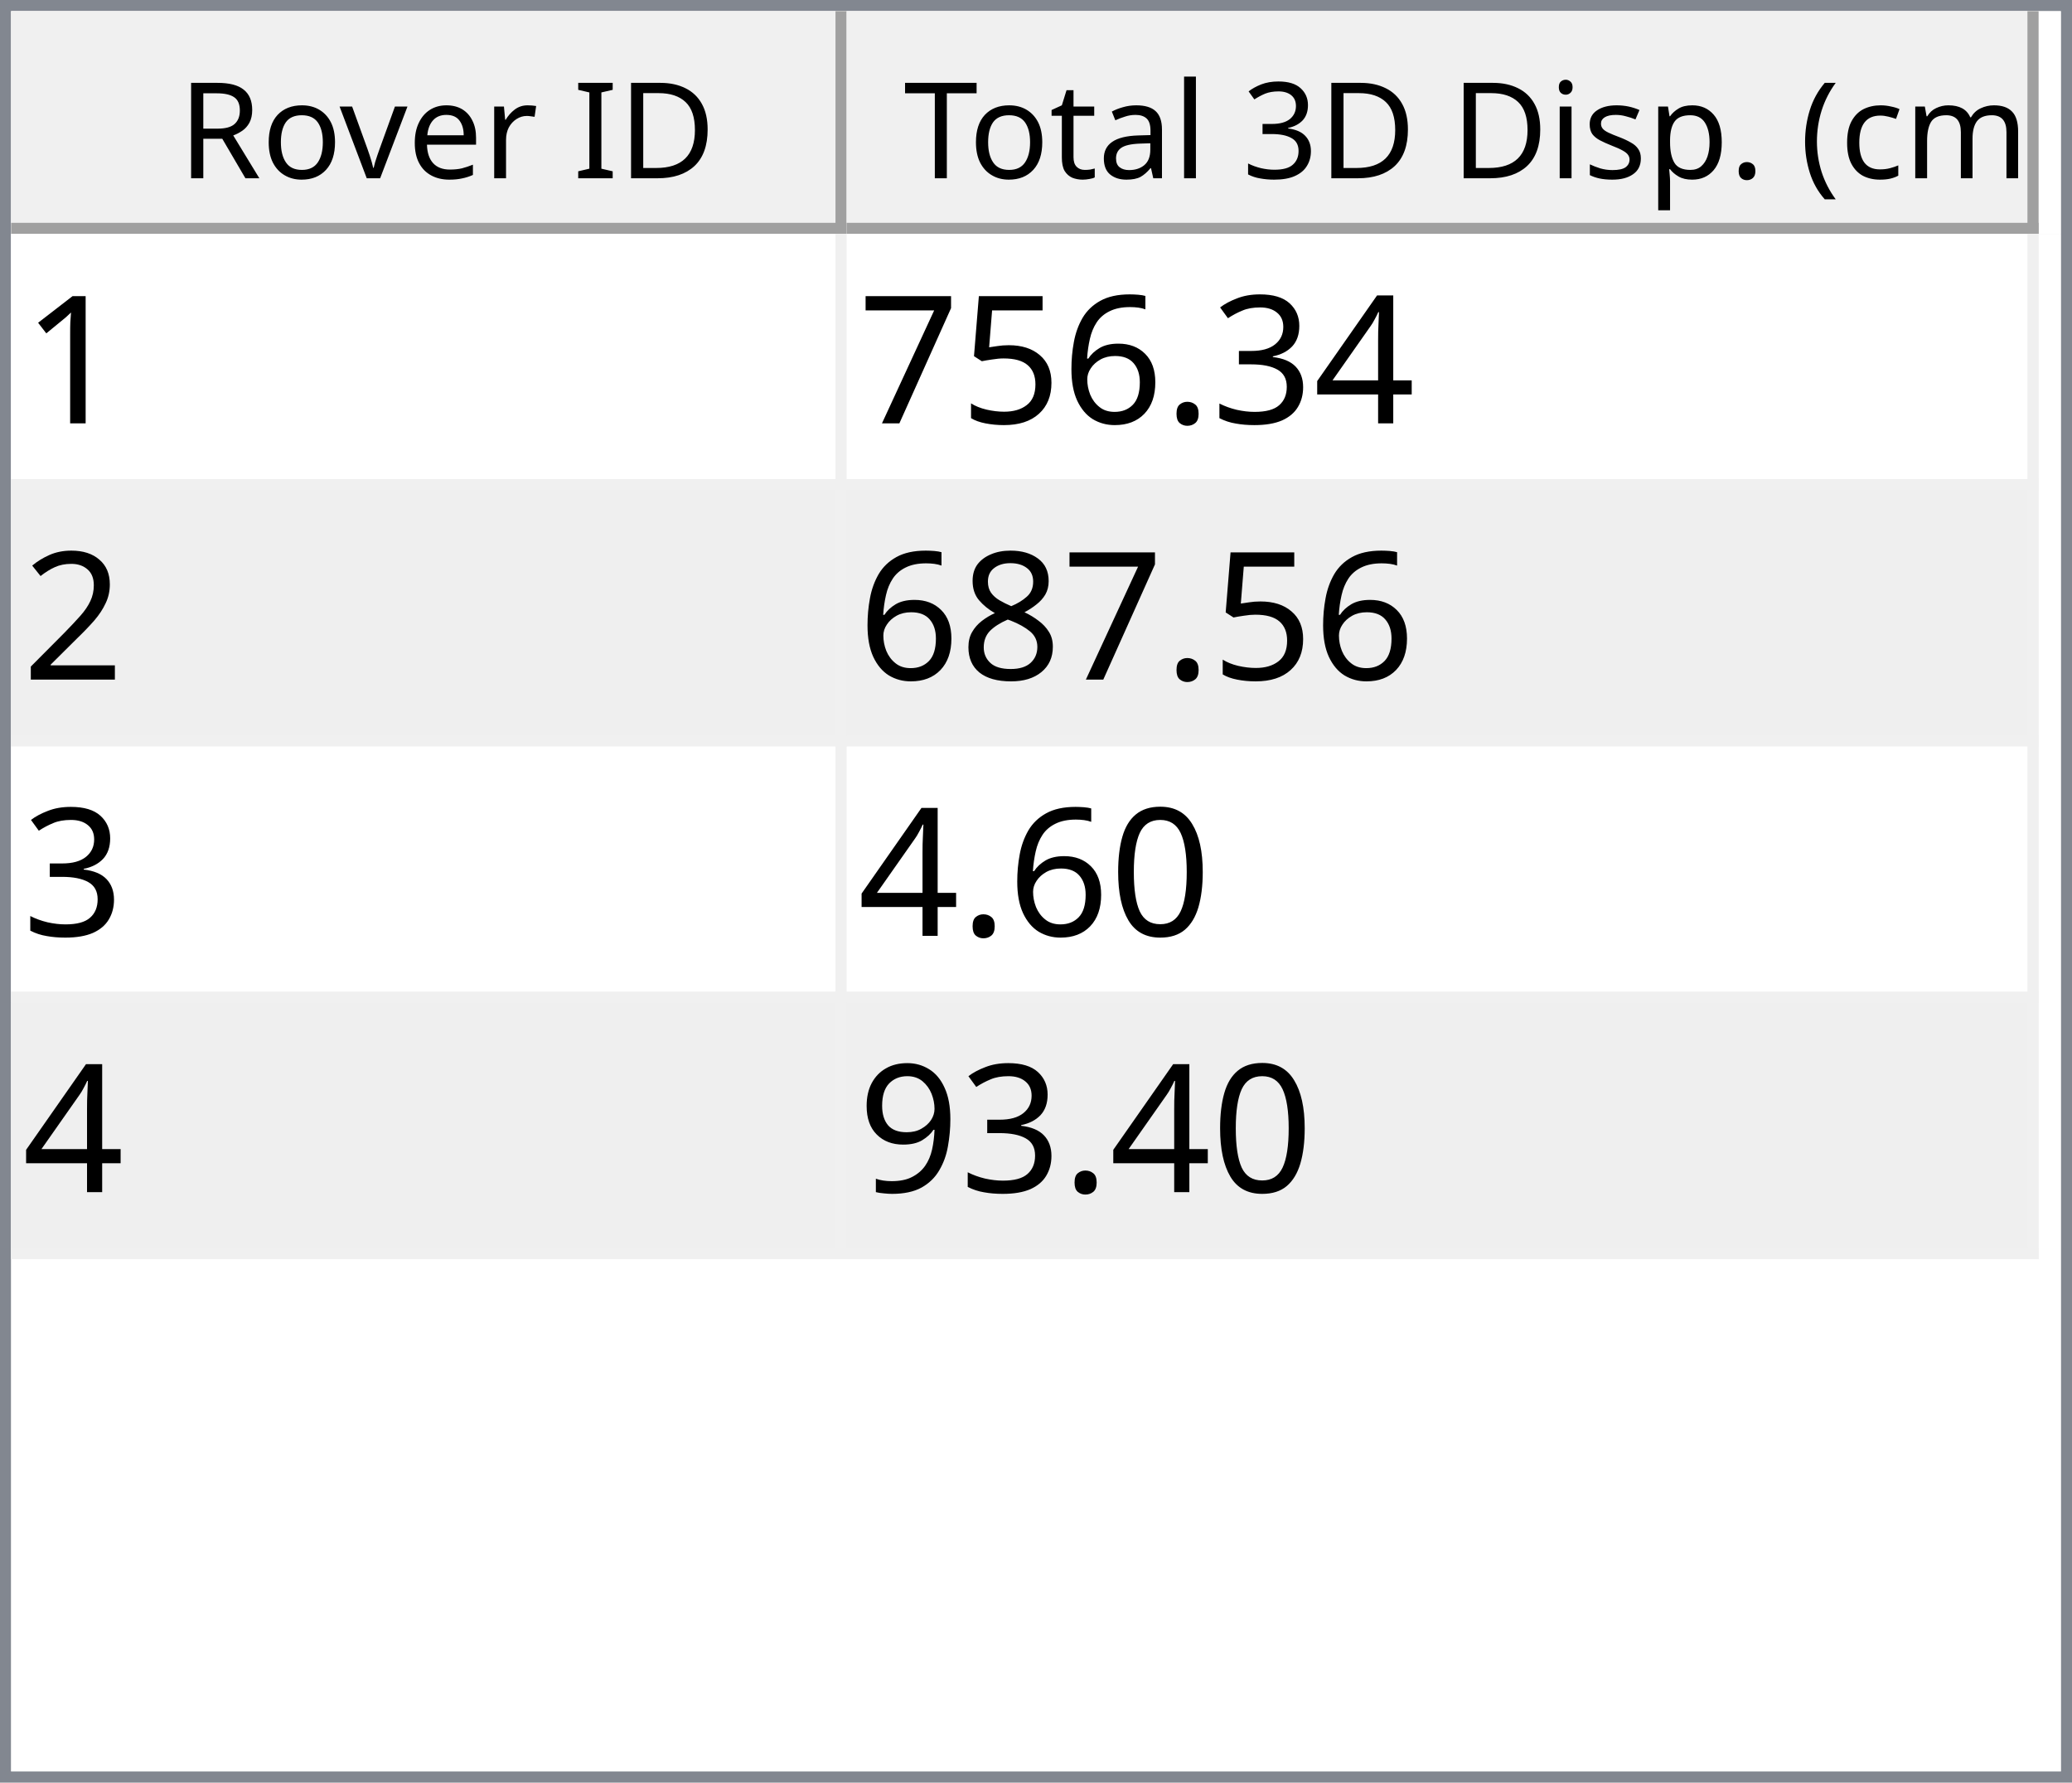
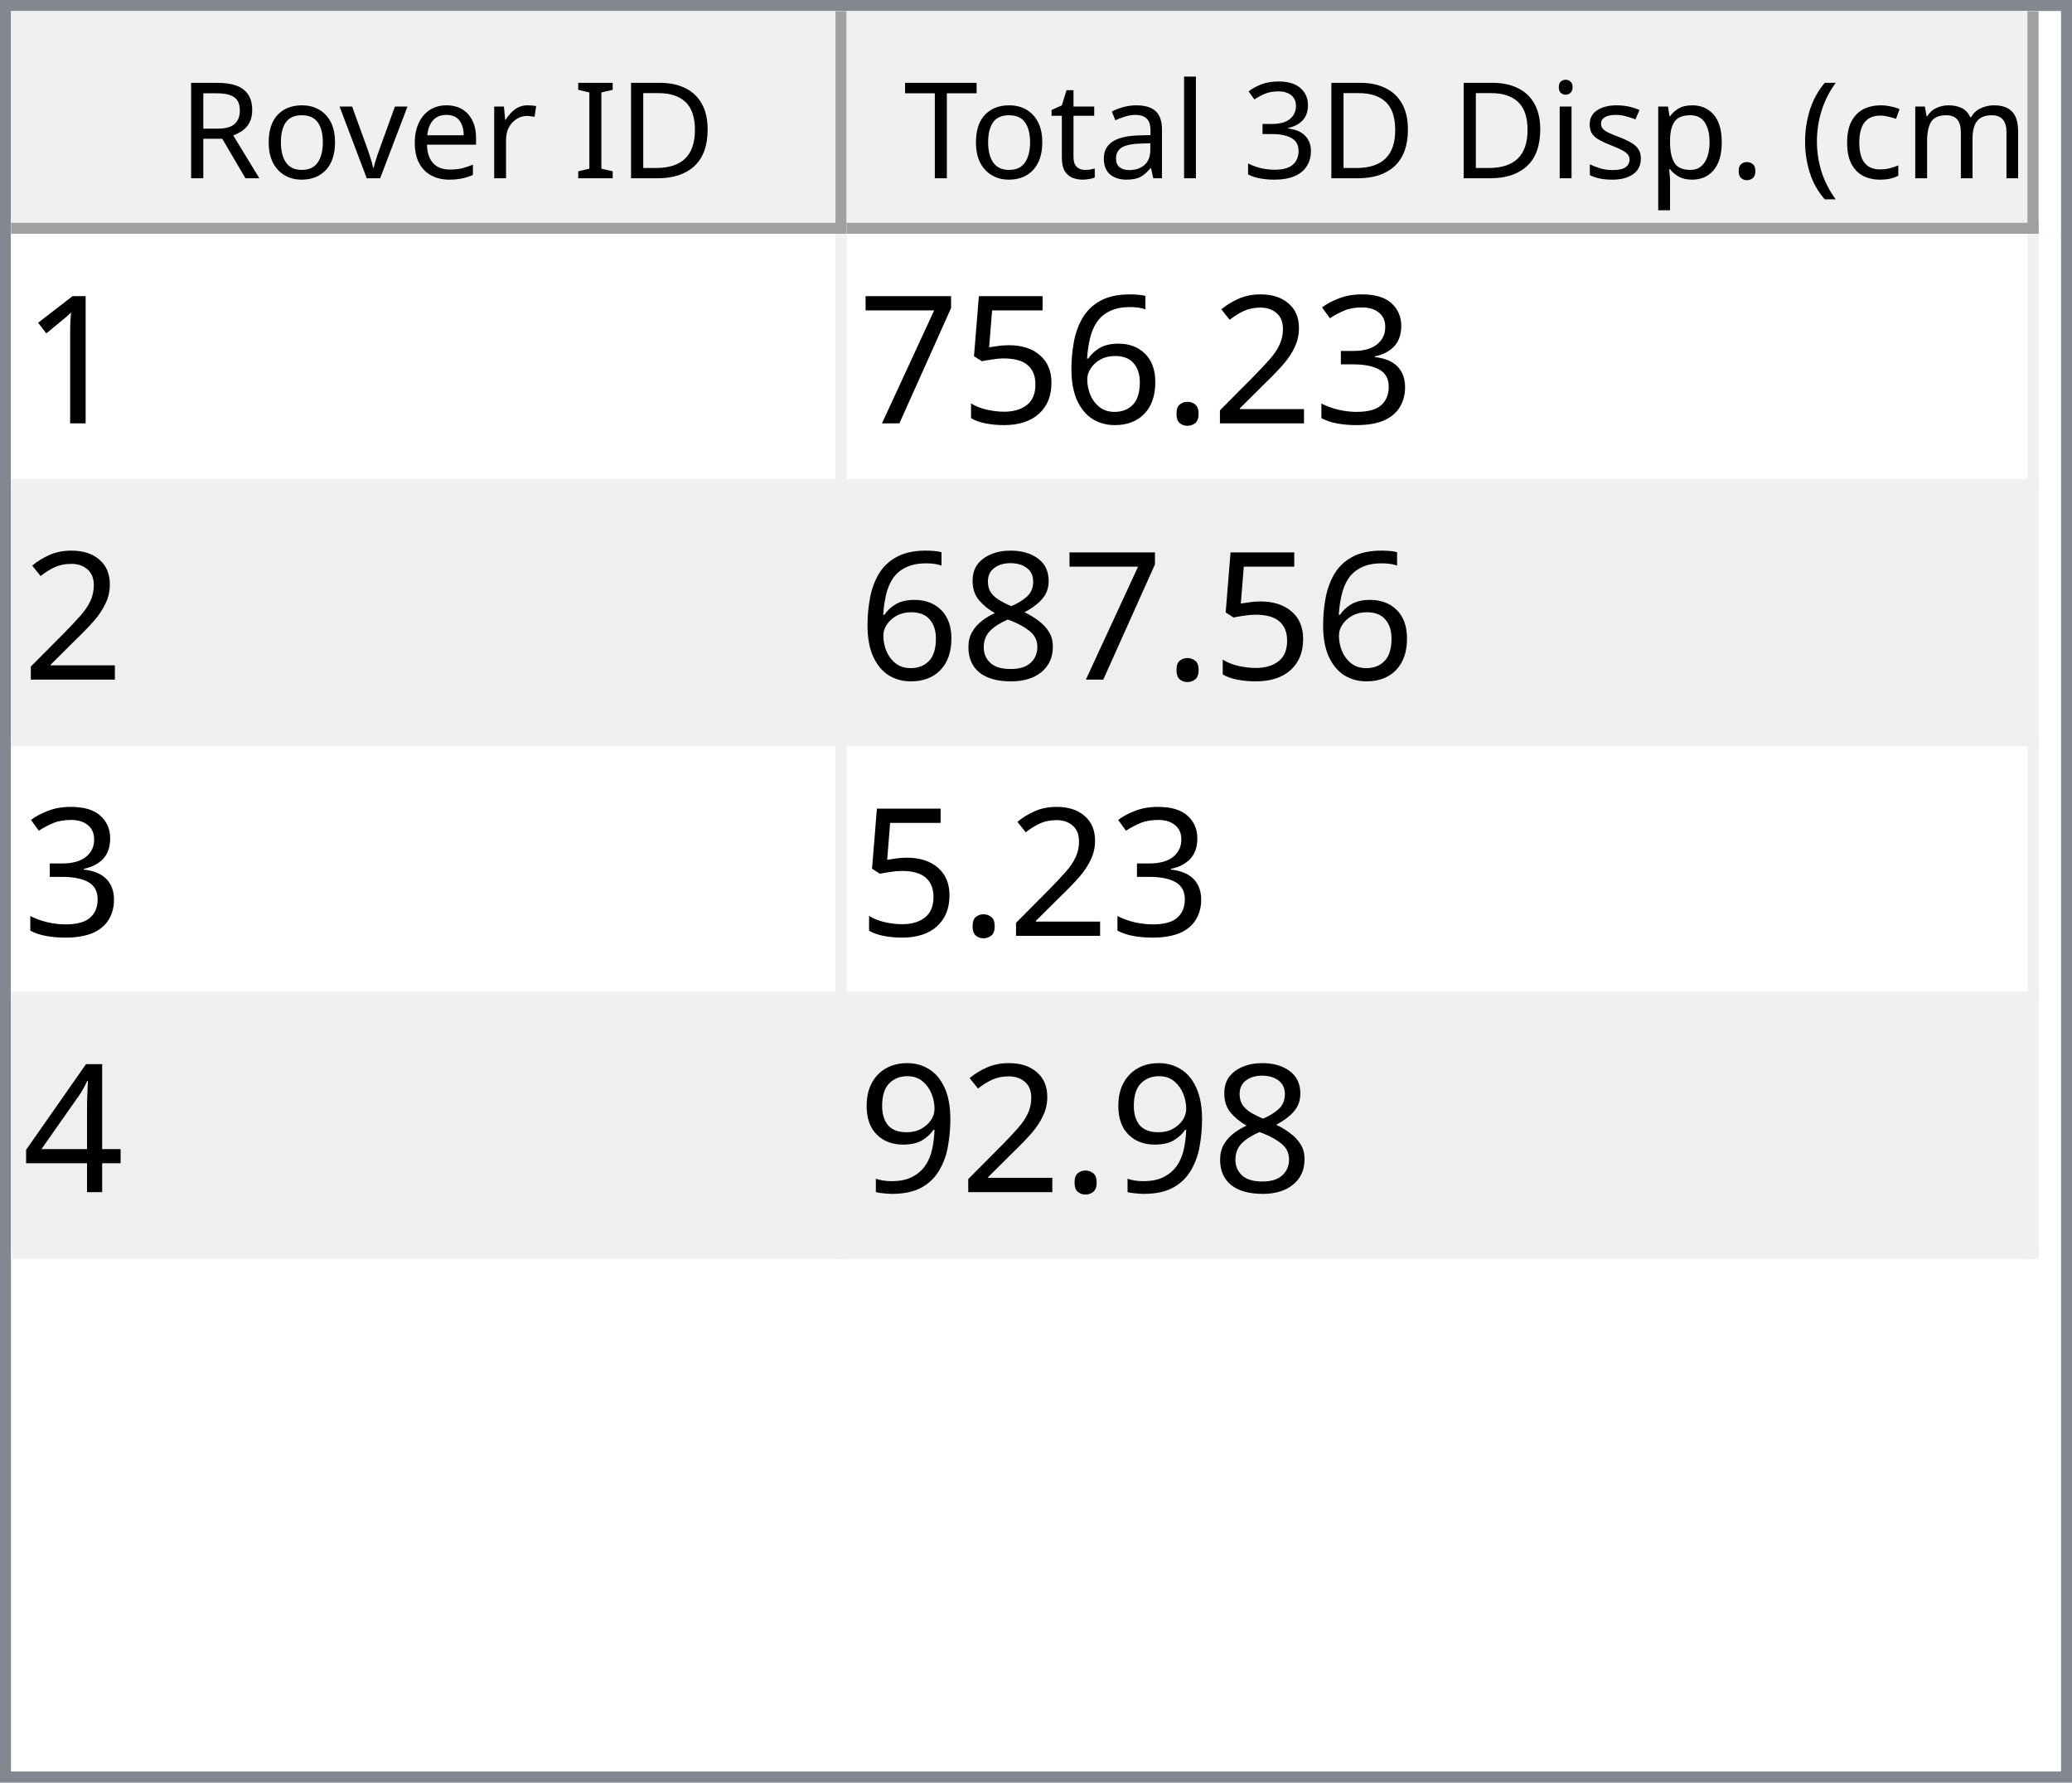
<svg xmlns="http://www.w3.org/2000/svg" style="fill-opacity:1; color-rendering:auto; color-interpolation:auto; text-rendering:auto; stroke:black; stroke-linecap:square; stroke-miterlimit:10; shape-rendering:auto; stroke-opacity:1; fill:black; stroke-dasharray:none; font-weight:normal; stroke-width:1; font-family:'Dialog'; font-style:normal; stroke-linejoin:miter; font-size:12px; stroke-dashoffset:0; image-rendering:auto;" width="186" height="160">
  <defs id="genericDefs" />
  <g>
    <defs id="defs1">
      <clipPath clipPathUnits="userSpaceOnUse" id="clipPath1">
        <path d="M0 0 L186 0 L186 160 L0 160 L0 0 Z" />
      </clipPath>
      <clipPath clipPathUnits="userSpaceOnUse" id="clipPath2">
        <path d="M0 0 L0 160 L186 160 L186 0 Z" />
      </clipPath>
      <clipPath clipPathUnits="userSpaceOnUse" id="clipPath3">
        <path d="M0 0 L0 20 L184 20 L184 0 Z" />
      </clipPath>
      <clipPath clipPathUnits="userSpaceOnUse" id="clipPath4">
        <path d="M0 0 L0 20 L75 20 L75 0 Z" />
      </clipPath>
      <clipPath clipPathUnits="userSpaceOnUse" id="clipPath5">
        <path d="M1 1 L1 19 L74 19 L74 1 Z" />
      </clipPath>
      <clipPath clipPathUnits="userSpaceOnUse" id="clipPath6">
        <path d="M0 0 L0 18 L73 18 L73 0 Z" />
      </clipPath>
      <clipPath clipPathUnits="userSpaceOnUse" id="clipPath7">
        <path d="M-0.5 -0.5 L-0.5 19.5 L74.5 19.5 L74.5 -0.5 Z" />
      </clipPath>
      <clipPath clipPathUnits="userSpaceOnUse" id="clipPath8">
        <path d="M0 0 L0 20 L107 20 L107 0 Z" />
      </clipPath>
      <clipPath clipPathUnits="userSpaceOnUse" id="clipPath9">
        <path d="M1 1 L1 19 L106 19 L106 1 Z" />
      </clipPath>
      <clipPath clipPathUnits="userSpaceOnUse" id="clipPath10">
        <path d="M0 0 L0 18 L105 18 L105 0 Z" />
      </clipPath>
      <clipPath clipPathUnits="userSpaceOnUse" id="clipPath11">
        <path d="M-0.5 -0.5 L-0.5 19.5 L106.5 19.5 L106.5 -0.5 Z" />
      </clipPath>
      <clipPath clipPathUnits="userSpaceOnUse" id="clipPath12">
        <path d="M0 0 L0 138 L184 138 L184 0 Z" />
      </clipPath>
      <clipPath clipPathUnits="userSpaceOnUse" id="clipPath13">
        <path d="M0 0 L0 92 L182 92 L182 0 Z" />
      </clipPath>
      <clipPath clipPathUnits="userSpaceOnUse" id="clipPath14">
        <path d="M-0.5 -0.5 L-0.5 91.5 L181.5 91.5 L181.5 -0.5 Z" />
      </clipPath>
      <clipPath clipPathUnits="userSpaceOnUse" id="clipPath15">
        <path d="M0 0 L0 22 L74 22 L74 0 Z" />
      </clipPath>
      <clipPath clipPathUnits="userSpaceOnUse" id="clipPath16">
        <path d="M0 0 L0 22 L106 22 L106 0 Z" />
      </clipPath>
      <font horiz-adv-x="64.551" id="font1">
        <font-face ascent="107.91" descent="25.098" units-per-em="100" style="font-style:normal; font-family:Segoe UI; font-weight:normal;" />
        <missing-glyph horiz-adv-x="64.551" d="M8.109 0 L8.109 68.266 L56.453 68.266 L56.453 0 L8.109 0 ZM15.328 7.234 L49.219 7.234 L49.219 61.031 L15.328 61.031 L15.328 7.234 Z" />
        <glyph unicode="D" horiz-adv-x="70.117" d="M9.188 0 L9.188 70.016 L28.516 70.016 Q65.531 70.016 65.531 35.891 Q65.531 19.672 55.25 9.836 Q44.969 0 27.734 0 L9.188 0 ZM17.391 62.594 L17.391 7.422 L27.828 7.422 Q41.609 7.422 49.273 14.797 Q56.938 22.172 56.938 35.688 Q56.938 62.594 28.328 62.594 L17.391 62.594 Z" />
        <glyph unicode="I" horiz-adv-x="26.611" d="M17.391 0 L9.188 0 L9.188 70.016 L17.391 70.016 L17.391 0 Z" />
        <glyph unicode=" " horiz-adv-x="27.393" d="" />
        <glyph unicode="r" horiz-adv-x="34.766" d="M34.188 41.891 Q32.078 43.5 28.125 43.5 Q23 43.5 19.555 38.672 Q16.109 33.844 16.109 25.484 L16.109 0 L8.109 0 L8.109 50 L16.109 50 L16.109 39.703 L16.312 39.703 Q18.016 44.969 21.531 47.922 Q25.047 50.875 29.391 50.875 Q32.516 50.875 34.188 50.203 L34.188 41.891 Z" />
        <glyph unicode="e" horiz-adv-x="52.295" d="M48.297 23 L12.984 23 Q13.188 14.656 17.484 10.109 Q21.781 5.562 29.297 5.562 Q37.75 5.562 44.828 11.141 L44.828 3.609 Q38.234 -1.172 27.391 -1.172 Q16.797 -1.172 10.742 5.641 Q4.688 12.453 4.688 24.812 Q4.688 36.469 11.305 43.82 Q17.922 51.172 27.734 51.172 Q37.547 51.172 42.922 44.828 Q48.297 38.484 48.297 27.203 L48.297 23 ZM40.094 29.781 Q40.047 36.719 36.75 40.578 Q33.453 44.438 27.594 44.438 Q21.922 44.438 17.969 40.383 Q14.016 36.328 13.094 29.781 L40.094 29.781 Z" />
        <glyph unicode="v" horiz-adv-x="47.9" d="M47.406 50 L27.484 0 L19.625 0 L0.688 50 L9.469 50 L22.172 13.672 Q23.578 9.672 23.922 6.688 L24.125 6.688 Q24.609 10.453 25.688 13.484 L38.969 50 L47.406 50 Z" />
        <glyph unicode="o" horiz-adv-x="58.594" d="M29 -1.172 Q17.922 -1.172 11.305 5.836 Q4.688 12.844 4.688 24.422 Q4.688 37.016 11.57 44.094 Q18.453 51.172 30.172 51.172 Q41.359 51.172 47.633 44.289 Q53.906 37.406 53.906 25.203 Q53.906 13.234 47.141 6.031 Q40.375 -1.172 29 -1.172 ZM29.594 44.438 Q21.875 44.438 17.383 39.188 Q12.891 33.938 12.891 24.703 Q12.891 15.828 17.43 10.695 Q21.969 5.562 29.594 5.562 Q37.359 5.562 41.531 10.594 Q45.703 15.625 45.703 24.906 Q45.703 34.281 41.531 39.359 Q37.359 44.438 29.594 44.438 Z" />
        <glyph unicode="R" horiz-adv-x="59.814" d="M59.375 0 L49.609 0 L37.891 19.625 Q36.281 22.359 34.766 24.289 Q33.25 26.219 31.664 27.438 Q30.078 28.656 28.25 29.219 Q26.422 29.781 24.125 29.781 L17.391 29.781 L17.391 0 L9.188 0 L9.188 70.016 L30.078 70.016 Q34.672 70.016 38.555 68.867 Q42.438 67.719 45.289 65.375 Q48.141 63.031 49.758 59.547 Q51.375 56.062 51.375 51.375 Q51.375 47.703 50.273 44.656 Q49.172 41.609 47.148 39.211 Q45.125 36.812 42.266 35.133 Q39.406 33.453 35.844 32.516 L35.844 32.328 Q37.594 31.547 38.891 30.547 Q40.188 29.547 41.359 28.18 Q42.531 26.812 43.68 25.078 Q44.828 23.344 46.234 21.047 L59.375 0 ZM17.391 62.594 L17.391 37.203 L28.516 37.203 Q31.594 37.203 34.203 38.133 Q36.812 39.062 38.719 40.797 Q40.625 42.531 41.703 45.047 Q42.781 47.562 42.781 50.688 Q42.781 56.297 39.141 59.445 Q35.5 62.594 28.609 62.594 L17.391 62.594 Z" />
        <glyph unicode=")" horiz-adv-x="30.176" d="M8.297 -15.922 L1.172 -15.922 Q16.406 2.344 16.406 26.812 Q16.406 51.469 1.078 70.016 L8.297 70.016 Q23.531 52.156 23.531 26.703 Q23.531 1.375 8.297 -15.922 Z" />
        <glyph unicode="m" horiz-adv-x="86.133" d="M79.109 0 L71.094 0 L71.094 28.719 Q71.094 37.016 68.531 40.727 Q65.969 44.438 59.906 44.438 Q54.781 44.438 51.195 39.75 Q47.609 35.062 47.609 28.516 L47.609 0 L39.594 0 L39.594 29.688 Q39.594 44.438 28.219 44.438 Q22.953 44.438 19.531 40.016 Q16.109 35.594 16.109 28.516 L16.109 0 L8.109 0 L8.109 50 L16.109 50 L16.109 42.094 L16.312 42.094 Q21.625 51.172 31.844 51.172 Q36.969 51.172 40.773 48.312 Q44.578 45.453 46 40.828 Q51.562 51.172 62.594 51.172 Q79.109 51.172 79.109 30.812 L79.109 0 Z" />
        <glyph unicode="c" horiz-adv-x="46.191" d="M42.188 2.297 Q36.422 -1.172 28.516 -1.172 Q17.828 -1.172 11.258 5.789 Q4.688 12.75 4.688 23.828 Q4.688 36.188 11.766 43.68 Q18.844 51.172 30.672 51.172 Q37.25 51.172 42.281 48.734 L42.281 40.531 Q36.719 44.438 30.375 44.438 Q22.703 44.438 17.797 38.945 Q12.891 33.453 12.891 24.516 Q12.891 15.719 17.508 10.641 Q22.125 5.562 29.891 5.562 Q36.422 5.562 42.188 9.906 L42.188 2.297 Z" />
        <glyph unicode="(" horiz-adv-x="30.176" d="M29.109 -15.922 L21.969 -15.922 Q6.844 1.375 6.844 26.703 Q6.844 52.156 21.969 70.016 L29.203 70.016 Q13.875 51.469 13.875 26.812 Q13.875 2.344 29.109 -15.922 Z" />
        <glyph unicode="." horiz-adv-x="21.68" d="M10.891 -1.078 Q8.641 -1.078 7.055 0.539 Q5.469 2.156 5.469 4.391 Q5.469 6.641 7.055 8.273 Q8.641 9.906 10.891 9.906 Q13.188 9.906 14.797 8.273 Q16.406 6.641 16.406 4.391 Q16.406 2.156 14.797 0.539 Q13.188 -1.078 10.891 -1.078 Z" />
        <glyph unicode="p" horiz-adv-x="58.789" d="M16.312 7.234 L16.109 7.234 L16.109 -23 L8.109 -23 L8.109 50 L16.109 50 L16.109 41.219 L16.312 41.219 Q22.219 51.172 33.594 51.172 Q43.266 51.172 48.688 44.461 Q54.109 37.75 54.109 26.469 Q54.109 13.922 48 6.375 Q41.891 -1.172 31.297 -1.172 Q21.578 -1.172 16.312 7.234 ZM16.109 27.391 L16.109 20.406 Q16.109 14.203 20.141 9.883 Q24.172 5.562 30.375 5.562 Q37.641 5.562 41.773 11.133 Q45.906 16.703 45.906 26.609 Q45.906 34.969 42.047 39.703 Q38.188 44.438 31.594 44.438 Q24.609 44.438 20.359 39.578 Q16.109 34.719 16.109 27.391 Z" />
        <glyph unicode="s" horiz-adv-x="42.432" d="M5.078 1.812 L5.078 10.406 Q11.625 5.562 19.484 5.562 Q30.031 5.562 30.031 12.594 Q30.031 14.594 29.125 15.992 Q28.219 17.391 26.68 18.461 Q25.141 19.531 23.07 20.383 Q21 21.234 18.609 22.172 Q15.281 23.484 12.766 24.828 Q10.25 26.172 8.57 27.859 Q6.891 29.547 6.031 31.695 Q5.172 33.844 5.172 36.719 Q5.172 40.234 6.789 42.945 Q8.406 45.656 11.086 47.484 Q13.766 49.312 17.211 50.242 Q20.656 51.172 24.312 51.172 Q30.812 51.172 35.938 48.922 L35.938 40.828 Q30.422 44.438 23.25 44.438 Q21 44.438 19.195 43.922 Q17.391 43.406 16.094 42.477 Q14.797 41.547 14.086 40.258 Q13.375 38.969 13.375 37.406 Q13.375 35.453 14.086 34.133 Q14.797 32.812 16.164 31.789 Q17.531 30.766 19.484 29.938 Q21.438 29.109 23.922 28.125 Q27.25 26.859 29.883 25.516 Q32.516 24.172 34.375 22.484 Q36.234 20.797 37.234 18.602 Q38.234 16.406 38.234 13.375 Q38.234 9.672 36.602 6.938 Q34.969 4.203 32.234 2.398 Q29.5 0.594 25.93 -0.289 Q22.359 -1.172 18.453 -1.172 Q10.75 -1.172 5.078 1.812 Z" />
        <glyph unicode="i" horiz-adv-x="24.219" d="M12.203 62.703 Q10.062 62.703 8.547 64.164 Q7.031 65.625 7.031 67.875 Q7.031 70.125 8.547 71.609 Q10.062 73.094 12.203 73.094 Q14.406 73.094 15.945 71.609 Q17.484 70.125 17.484 67.875 Q17.484 65.719 15.945 64.211 Q14.406 62.703 12.203 62.703 ZM16.109 0 L8.109 0 L8.109 50 L16.109 50 L16.109 0 Z" />
        <glyph unicode="3" horiz-adv-x="53.906" d="M46.531 19.828 Q46.531 15.094 44.75 11.211 Q42.969 7.328 39.719 4.57 Q36.469 1.812 31.93 0.297 Q27.391 -1.219 21.922 -1.219 Q11.922 -1.219 6 2.594 L6 11.188 Q13.094 5.609 22.219 5.609 Q25.875 5.609 28.828 6.539 Q31.781 7.469 33.906 9.227 Q36.031 10.984 37.18 13.477 Q38.328 15.969 38.328 19.094 Q38.328 32.812 18.797 32.812 L12.984 32.812 L12.984 39.594 L18.5 39.594 Q35.797 39.594 35.797 52.484 Q35.797 64.406 22.609 64.406 Q15.188 64.406 8.688 59.422 L8.688 67.188 Q15.375 71.188 24.609 71.188 Q29 71.188 32.57 69.969 Q36.141 68.75 38.68 66.555 Q41.219 64.359 42.609 61.281 Q44 58.203 44 54.5 Q44 40.672 30.031 36.719 L30.031 36.531 Q33.594 36.141 36.625 34.797 Q39.656 33.453 41.852 31.305 Q44.047 29.156 45.289 26.25 Q46.531 23.344 46.531 19.828 Z" />
        <glyph unicode="l" horiz-adv-x="24.219" d="M16.109 0 L8.109 0 L8.109 74.031 L16.109 74.031 L16.109 0 Z" />
        <glyph unicode="a" horiz-adv-x="50.879" d="M43.891 0 L35.891 0 L35.891 7.812 L35.688 7.812 Q30.469 -1.172 20.312 -1.172 Q12.844 -1.172 8.617 2.781 Q4.391 6.734 4.391 13.281 Q4.391 27.297 20.906 29.594 L35.891 31.688 Q35.891 44.438 25.594 44.438 Q16.547 44.438 9.281 38.281 L9.281 46.484 Q16.656 51.172 26.266 51.172 Q43.891 51.172 43.891 32.516 L43.891 0 ZM35.891 25.297 L23.828 23.641 Q18.266 22.859 15.43 20.875 Q12.594 18.891 12.594 13.875 Q12.594 10.203 15.211 7.883 Q17.828 5.562 22.172 5.562 Q28.125 5.562 32.008 9.742 Q35.891 13.922 35.891 20.312 L35.891 25.297 Z" />
        <glyph unicode="t" horiz-adv-x="33.887" d="M31.297 0.484 Q28.469 -1.078 23.828 -1.078 Q10.688 -1.078 10.688 13.578 L10.688 43.172 L2.094 43.172 L2.094 50 L10.688 50 L10.688 62.203 L18.703 64.797 L18.703 50 L31.297 50 L31.297 43.172 L18.703 43.172 L18.703 14.984 Q18.703 9.969 20.414 7.82 Q22.125 5.672 26.078 5.672 Q29.109 5.672 31.297 7.328 L31.297 0.484 Z" />
        <glyph unicode="T" horiz-adv-x="52.393" d="M50.594 62.594 L30.375 62.594 L30.375 0 L22.172 0 L22.172 62.594 L2 62.594 L2 70.016 L50.594 70.016 L50.594 62.594 Z" />
      </font>
      <font horiz-adv-x="75.0" id="font2">
        <font-face ascent="100.537" descent="21.973" units-per-em="100" style="font-style:normal; font-family:sans-serif; font-weight:normal;" />
        <missing-glyph horiz-adv-x="75.0" d="M12.5 0 L12.5 62.5 L62.5 62.5 L62.5 0 L12.5 0 ZM14.062 1.562 L60.938 1.562 L60.938 60.938 L14.062 60.938 L14.062 1.562 Z" />
        <glyph unicode="1" horiz-adv-x="55.615" d="M37.25 0 L28.469 0 L28.469 56 Q25.297 52.984 20.141 49.953 Q14.984 46.922 10.891 45.406 L10.891 53.906 Q18.266 57.375 23.781 62.305 Q29.297 67.234 31.594 71.875 L37.25 71.875 L37.25 0 Z" />
-         <glyph unicode="4" horiz-adv-x="55.615" d="M32.328 0 L32.328 17.141 L1.266 17.141 L1.266 25.203 L33.938 71.578 L41.109 71.578 L41.109 25.203 L50.781 25.203 L50.781 17.141 L41.109 17.141 L41.109 0 L32.328 0 ZM32.328 25.203 L32.328 57.469 L9.906 25.203 L32.328 25.203 Z" />
        <glyph unicode="3" horiz-adv-x="55.615" d="M4.203 18.891 L12.984 20.062 Q14.5 12.594 18.141 9.297 Q21.781 6 27 6 Q33.203 6 37.477 10.297 Q41.75 14.594 41.75 20.953 Q41.75 27 37.797 30.93 Q33.844 34.859 27.734 34.859 Q25.25 34.859 21.531 33.891 L22.516 41.609 Q23.391 41.5 23.922 41.5 Q29.547 41.5 34.039 44.43 Q38.531 47.359 38.531 53.469 Q38.531 58.297 35.258 61.477 Q31.984 64.656 26.812 64.656 Q21.688 64.656 18.266 61.43 Q14.844 58.203 13.875 51.766 L5.078 53.328 Q6.688 62.156 12.398 67.016 Q18.109 71.875 26.609 71.875 Q32.469 71.875 37.398 69.359 Q42.328 66.844 44.945 62.5 Q47.562 58.156 47.562 53.266 Q47.562 48.641 45.07 44.828 Q42.578 41.016 37.703 38.766 Q44.047 37.312 47.562 32.695 Q51.078 28.078 51.078 21.141 Q51.078 11.766 44.242 5.25 Q37.406 -1.266 26.953 -1.266 Q17.531 -1.266 11.305 4.352 Q5.078 9.969 4.203 18.891 Z" />
+         <glyph unicode="2" horiz-adv-x="55.615" d="M50.344 8.453 L50.344 0 L3.031 0 Q2.938 3.172 4.047 6.109 Q5.859 10.938 9.836 15.625 Q13.812 20.312 21.344 26.469 Q33.016 36.031 37.117 41.625 Q41.219 47.219 41.219 52.203 Q41.219 57.422 37.477 61.008 Q33.734 64.594 27.734 64.594 Q21.391 64.594 17.578 60.789 Q13.766 56.984 13.719 50.25 L4.688 51.172 Q5.609 61.281 11.664 66.578 Q17.719 71.875 27.938 71.875 Q38.234 71.875 44.242 66.164 Q50.25 60.453 50.25 52 Q50.25 47.703 48.492 43.555 Q46.734 39.406 42.656 34.812 Q38.578 30.219 29.109 22.219 Q21.188 15.578 18.945 13.211 Q16.703 10.844 15.234 8.453 L50.344 8.453 Z" />
        <glyph unicode="." horiz-adv-x="27.783" d="M9.078 0 L9.078 10.016 L19.094 10.016 L19.094 0 L9.078 0 Z" />
        <glyph unicode="6" horiz-adv-x="55.615" d="M49.75 54.047 L41.016 53.375 Q39.844 58.547 37.703 60.891 Q34.125 64.656 28.906 64.656 Q24.703 64.656 21.531 62.312 Q17.391 59.281 14.992 53.469 Q12.594 47.656 12.5 36.922 Q15.672 41.75 20.266 44.094 Q24.859 46.438 29.891 46.438 Q38.672 46.438 44.852 39.969 Q51.031 33.5 51.031 23.25 Q51.031 16.5 48.125 10.719 Q45.219 4.938 40.141 1.859 Q35.062 -1.219 28.609 -1.219 Q17.625 -1.219 10.695 6.859 Q3.766 14.938 3.766 33.5 Q3.766 54.25 11.422 63.672 Q18.109 71.875 29.438 71.875 Q37.891 71.875 43.289 67.141 Q48.688 62.406 49.75 54.047 ZM13.875 23.188 Q13.875 18.656 15.797 14.508 Q17.719 10.359 21.188 8.18 Q24.656 6 28.469 6 Q34.031 6 38.039 10.492 Q42.047 14.984 42.047 22.703 Q42.047 30.125 38.086 34.398 Q34.125 38.672 28.125 38.672 Q22.172 38.672 18.023 34.398 Q13.875 30.125 13.875 23.188 Z" />
        <glyph unicode="5" horiz-adv-x="55.615" d="M4.156 18.75 L13.375 19.531 Q14.406 12.797 18.141 9.398 Q21.875 6 27.156 6 Q33.5 6 37.891 10.789 Q42.281 15.578 42.281 23.484 Q42.281 31 38.062 35.352 Q33.844 39.703 27 39.703 Q22.75 39.703 19.336 37.773 Q15.922 35.844 13.969 32.766 L5.719 33.844 L12.641 70.609 L48.25 70.609 L48.25 62.203 L19.672 62.203 L15.828 42.969 Q22.266 47.469 29.344 47.469 Q38.719 47.469 45.164 40.969 Q51.609 34.469 51.609 24.266 Q51.609 14.547 45.953 7.469 Q39.062 -1.219 27.156 -1.219 Q17.391 -1.219 11.211 4.25 Q5.031 9.719 4.156 18.75 Z" />
        <glyph unicode="7" horiz-adv-x="55.615" d="M4.734 62.203 L4.734 70.656 L51.078 70.656 L51.078 63.812 Q44.234 56.547 37.523 44.484 Q30.812 32.422 27.156 19.672 Q24.516 10.688 23.781 0 L14.75 0 Q14.891 8.453 18.062 20.414 Q21.234 32.375 27.172 43.484 Q33.109 54.594 39.797 62.203 L4.734 62.203 Z" />
-         <glyph unicode="2" horiz-adv-x="55.615" d="M50.344 8.453 L50.344 0 L3.031 0 Q2.938 3.172 4.047 6.109 Q5.859 10.938 9.836 15.625 Q13.812 20.312 21.344 26.469 Q33.016 36.031 37.117 41.625 Q41.219 47.219 41.219 52.203 Q41.219 57.422 37.477 61.008 Q33.734 64.594 27.734 64.594 Q21.391 64.594 17.578 60.789 Q13.766 56.984 13.719 50.25 L4.688 51.172 Q5.609 61.281 11.664 66.578 Q17.719 71.875 27.938 71.875 Q38.234 71.875 44.242 66.164 Q50.25 60.453 50.25 52 Q50.25 47.703 48.492 43.555 Q46.734 39.406 42.656 34.812 Q38.578 30.219 29.109 22.219 Q21.188 15.578 18.945 13.211 Q16.703 10.844 15.234 8.453 L50.344 8.453 Z" />
        <glyph unicode="8" horiz-adv-x="55.615" d="M17.672 38.812 Q12.203 40.828 9.57 44.539 Q6.938 48.25 6.938 53.422 Q6.938 61.234 12.555 66.555 Q18.172 71.875 27.484 71.875 Q36.859 71.875 42.578 66.43 Q48.297 60.984 48.297 53.172 Q48.297 48.188 45.68 44.508 Q43.062 40.828 37.75 38.812 Q44.344 36.672 47.781 31.883 Q51.219 27.094 51.219 20.453 Q51.219 11.281 44.727 5.031 Q38.234 -1.219 27.641 -1.219 Q17.047 -1.219 10.547 5.055 Q4.047 11.328 4.047 20.703 Q4.047 27.688 7.594 32.398 Q11.141 37.109 17.672 38.812 ZM15.922 53.719 Q15.922 48.641 19.195 45.414 Q22.469 42.188 27.688 42.188 Q32.766 42.188 36.016 45.383 Q39.266 48.578 39.266 53.219 Q39.266 58.062 35.914 61.359 Q32.562 64.656 27.594 64.656 Q22.562 64.656 19.242 61.43 Q15.922 58.203 15.922 53.719 ZM13.094 20.656 Q13.094 16.891 14.875 13.375 Q16.656 9.859 20.172 7.93 Q23.688 6 27.734 6 Q34.031 6 38.133 10.055 Q42.234 14.109 42.234 20.359 Q42.234 26.703 38.016 30.859 Q33.797 35.016 27.438 35.016 Q21.234 35.016 17.164 30.914 Q13.094 26.812 13.094 20.656 Z" />
-         <glyph unicode="0" horiz-adv-x="55.615" d="M4.156 35.297 Q4.156 48 6.766 55.742 Q9.375 63.484 14.523 67.68 Q19.672 71.875 27.484 71.875 Q33.25 71.875 37.594 69.555 Q41.938 67.234 44.773 62.867 Q47.609 58.5 49.219 52.227 Q50.828 45.953 50.828 35.297 Q50.828 22.703 48.242 14.969 Q45.656 7.234 40.508 3.008 Q35.359 -1.219 27.484 -1.219 Q17.141 -1.219 11.234 6.203 Q4.156 15.141 4.156 35.297 ZM13.188 35.297 Q13.188 17.672 17.312 11.836 Q21.438 6 27.484 6 Q33.547 6 37.672 11.859 Q41.797 17.719 41.797 35.297 Q41.797 52.984 37.672 58.789 Q33.547 64.594 27.391 64.594 Q21.344 64.594 17.719 59.469 Q13.188 52.938 13.188 35.297 Z" />
+         <glyph unicode="4" horiz-adv-x="55.615" d="M32.328 0 L32.328 17.141 L1.266 17.141 L1.266 25.203 L33.938 71.578 L41.109 71.578 L41.109 25.203 L50.781 25.203 L50.781 17.141 L41.109 17.141 L41.109 0 L32.328 0 ZM32.328 25.203 L32.328 57.469 L9.906 25.203 L32.328 25.203 Z" />
        <glyph unicode="9" horiz-adv-x="55.615" d="M5.469 16.547 L13.922 17.328 Q14.984 11.375 18.016 8.688 Q21.047 6 25.781 6 Q29.828 6 32.883 7.859 Q35.938 9.719 37.891 12.82 Q39.844 15.922 41.164 21.195 Q42.484 26.469 42.484 31.938 Q42.484 32.516 42.438 33.688 Q39.797 29.5 35.234 26.883 Q30.672 24.266 25.344 24.266 Q16.453 24.266 10.305 30.711 Q4.156 37.156 4.156 47.703 Q4.156 58.594 10.578 65.234 Q17 71.875 26.656 71.875 Q33.641 71.875 39.43 68.117 Q45.219 64.359 48.219 57.398 Q51.219 50.438 51.219 37.25 Q51.219 23.531 48.242 15.406 Q45.266 7.281 39.383 3.031 Q33.5 -1.219 25.594 -1.219 Q17.188 -1.219 11.867 3.445 Q6.547 8.109 5.469 16.547 ZM41.453 48.141 Q41.453 55.719 37.43 60.156 Q33.406 64.594 27.734 64.594 Q21.875 64.594 17.531 59.812 Q13.188 55.031 13.188 47.406 Q13.188 40.578 17.312 36.305 Q21.438 32.031 27.484 32.031 Q33.594 32.031 37.523 36.305 Q41.453 40.578 41.453 48.141 Z" />
      </font>
    </defs>
    <g style="fill:white; stroke:white;">
      <rect x="0" y="0" width="186" style="clip-path:url(#clipPath1); stroke:none;" height="160" />
    </g>
    <g style="fill:white; text-rendering:optimizeSpeed; color-rendering:optimizeSpeed; image-rendering:optimizeSpeed; shape-rendering:crispEdges; stroke:white; color-interpolation:sRGB;">
      <rect x="0" width="186" height="160" y="0" style="stroke:none;" />
      <path style="stroke:none;" d="M0 160 L186 160 L186 0 L0 0 Z" />
    </g>
    <g style="fill:rgb(240,240,240); font-family:'Segoe UI'; stroke:rgb(240,240,240);">
      <rect x="0" y="0" width="186" style="clip-path:url(#clipPath2); stroke:none;" height="160" />
    </g>
    <g style="fill:rgb(130,135,144); font-family:'Segoe UI'; stroke:rgb(130,135,144);">
      <path d="M0 0 L186 0 L186 160 L0 160 L0 0 ZM1 1 L185 1 L185 159 L1 159 L1 1 Z" style="fill-rule:evenodd; clip-path:url(#clipPath2); stroke:none;" />
    </g>
    <g style="fill:white; font-family:'Segoe UI'; stroke:white;" transform="translate(1,1)">
      <rect x="0" y="0" width="184" style="clip-path:url(#clipPath3); stroke:none;" height="20" />
    </g>
    <g style="fill:rgb(240,240,240); font-family:'Segoe UI'; stroke:rgb(240,240,240);" transform="translate(1,1)">
      <rect x="0" y="0" width="75" style="clip-path:url(#clipPath4); stroke:none;" height="20" />
    </g>
    <g style="font-family:'Segoe UI';" transform="translate(2,2)">
      <text x="14" xml:space="preserve" y="14" style="clip-path:url(#clipPath6); stroke:none;">Rover ID</text>
    </g>
    <g style="fill:rgb(160,160,160); font-family:'Segoe UI'; stroke:rgb(160,160,160); stroke-linejoin:bevel;" transform="translate(1.5,1.5)">
      <line x1="74" x2="74" y1="0" style="fill:none; clip-path:url(#clipPath7);" y2="19" />
    </g>
    <g style="fill:rgb(160,160,160); font-family:'Segoe UI'; stroke:rgb(160,160,160); stroke-linejoin:bevel;" transform="matrix(1,0,0,1,1,1) translate(0.5,0.5)">
      <line x1="0" x2="74" y1="19" style="fill:none; clip-path:url(#clipPath7);" y2="19" />
    </g>
    <g style="fill:rgb(240,240,240); font-family:'Segoe UI'; stroke:rgb(240,240,240);" transform="translate(76,1)">
      <rect x="0" y="0" width="107" style="clip-path:url(#clipPath8); stroke:none;" height="20" />
    </g>
    <g style="font-family:'Segoe UI';" transform="translate(77,2)">
      <text x="1" xml:space="preserve" y="14" style="clip-path:url(#clipPath10); stroke:none;"> Total 3D Disp. (cm)</text>
    </g>
    <g style="fill:rgb(160,160,160); font-family:'Segoe UI'; stroke:rgb(160,160,160); stroke-linejoin:bevel;" transform="translate(76.5,1.5)">
      <line x1="106" x2="106" y1="0" style="fill:none; clip-path:url(#clipPath11);" y2="19" />
    </g>
    <g style="fill:rgb(160,160,160); font-family:'Segoe UI'; stroke:rgb(160,160,160); stroke-linejoin:bevel;" transform="matrix(1,0,0,1,76,1) translate(0.5,0.5)">
      <line x1="0" x2="106" y1="19" style="fill:none; clip-path:url(#clipPath11);" y2="19" />
    </g>
    <g style="fill:white; font-family:'Segoe UI'; stroke:white;" transform="translate(1,21)">
      <rect x="0" y="0" width="184" style="clip-path:url(#clipPath12); stroke:none;" height="138" />
    </g>
    <g style="fill:rgb(240,240,240); font-size:16px; font-family:sans-serif; stroke:rgb(240,240,240);" transform="translate(1,21)">
      <rect x="0" y="0" width="182" style="clip-path:url(#clipPath13); stroke:none;" height="92" />
      <line transform="translate(0.5,0.5)" x1="0" x2="181" y1="22" style="clip-path:url(#clipPath14); fill:none; stroke-linejoin:bevel;" y2="22" />
    </g>
    <g transform="matrix(1,0,0,1,1,21) translate(0.5,0.5)" style="fill:rgb(240,240,240); font-size:16px; font-family:sans-serif; stroke:rgb(240,240,240); stroke-linejoin:bevel;">
      <line x1="0" x2="181" y1="45" style="fill:none; clip-path:url(#clipPath14);" y2="45" />
    </g>
    <g transform="matrix(1,0,0,1,1,21) translate(0.5,0.5)" style="fill:rgb(240,240,240); font-size:16px; font-family:sans-serif; stroke:rgb(240,240,240); stroke-linejoin:bevel;">
      <line x1="0" x2="181" y1="68" style="fill:none; clip-path:url(#clipPath14);" y2="68" />
    </g>
    <g transform="matrix(1,0,0,1,1,21) translate(0.5,0.5)" style="fill:rgb(240,240,240); font-size:16px; font-family:sans-serif; stroke:rgb(240,240,240); stroke-linejoin:bevel;">
      <line x1="0" x2="181" y1="91" style="fill:none; clip-path:url(#clipPath14);" y2="91" />
    </g>
    <g transform="matrix(1,0,0,1,1,21) translate(0.5,0.5)" style="fill:rgb(240,240,240); font-size:16px; font-family:sans-serif; stroke:rgb(240,240,240); stroke-linejoin:bevel;">
      <line x1="74" x2="74" y1="0" style="fill:none; clip-path:url(#clipPath14);" y2="91" />
    </g>
    <g transform="matrix(1,0,0,1,1,21) translate(0.5,0.5)" style="fill:rgb(240,240,240); font-size:16px; font-family:sans-serif; stroke:rgb(240,240,240); stroke-linejoin:bevel;">
      <line x1="181" x2="181" y1="0" style="fill:none; clip-path:url(#clipPath14);" y2="91" />
    </g>
    <g style="fill:white; font-size:16px; font-family:sans-serif; stroke:white;" transform="matrix(1,0,0,1,1,21)">
      <rect x="0" y="0" width="74" style="clip-path:url(#clipPath15); stroke:none;" height="22" />
      <text x="1" y="17" style="fill:black; clip-path:url(#clipPath15); stroke:none;" xml:space="preserve">1</text>
    </g>
    <g style="fill:white; font-size:16px; font-family:sans-serif; stroke:white;" transform="matrix(1,0,0,1,1,21) translate(75,0)">
      <rect x="0" y="0" width="106" style="clip-path:url(#clipPath16); stroke:none;" height="22" />
-       <text x="1" y="17" style="fill:black; clip-path:url(#clipPath16); stroke:none;" xml:space="preserve">756.34</text>
+       <text x="1" y="17" style="fill:black; clip-path:url(#clipPath16); stroke:none;" xml:space="preserve">756.23</text>
    </g>
    <g style="fill:rgb(239,239,239); font-size:16px; font-family:sans-serif; stroke:rgb(239,239,239);" transform="matrix(1,0,0,1,1,21) translate(0,23)">
      <rect x="0" y="0" width="74" style="clip-path:url(#clipPath15); stroke:none;" height="22" />
      <text x="1" y="17" style="fill:black; clip-path:url(#clipPath15); stroke:none;" xml:space="preserve">2</text>
    </g>
    <g style="fill:rgb(239,239,239); font-size:16px; font-family:sans-serif; stroke:rgb(239,239,239);" transform="matrix(1,0,0,1,1,21) translate(75,23)">
      <rect x="0" y="0" width="106" style="clip-path:url(#clipPath16); stroke:none;" height="22" />
      <text x="1" y="17" style="fill:black; clip-path:url(#clipPath16); stroke:none;" xml:space="preserve">687.56</text>
    </g>
    <g style="fill:white; font-size:16px; font-family:sans-serif; stroke:white;" transform="matrix(1,0,0,1,1,21) translate(0,46)">
      <rect x="0" y="0" width="74" style="clip-path:url(#clipPath15); stroke:none;" height="22" />
      <text x="1" y="17" style="fill:black; clip-path:url(#clipPath15); stroke:none;" xml:space="preserve">3</text>
    </g>
    <g style="fill:white; font-size:16px; font-family:sans-serif; stroke:white;" transform="matrix(1,0,0,1,1,21) translate(75,46)">
      <rect x="0" y="0" width="106" style="clip-path:url(#clipPath16); stroke:none;" height="22" />
-       <text x="1" y="17" style="fill:black; clip-path:url(#clipPath16); stroke:none;" xml:space="preserve">4.60</text>
+       <text x="1" y="17" style="fill:black; clip-path:url(#clipPath16); stroke:none;" xml:space="preserve">5.23</text>
    </g>
    <g style="fill:rgb(239,239,239); font-size:16px; font-family:sans-serif; stroke:rgb(239,239,239);" transform="matrix(1,0,0,1,1,21) translate(0,69)">
      <rect x="0" y="0" width="74" style="clip-path:url(#clipPath15); stroke:none;" height="22" />
      <text x="1" y="17" style="fill:black; clip-path:url(#clipPath15); stroke:none;" xml:space="preserve">4</text>
    </g>
    <g style="fill:rgb(239,239,239); font-size:16px; font-family:sans-serif; stroke:rgb(239,239,239);" transform="matrix(1,0,0,1,1,21) translate(75,69)">
      <rect x="0" y="0" width="106" style="clip-path:url(#clipPath16); stroke:none;" height="22" />
-       <text x="1" y="17" style="fill:black; clip-path:url(#clipPath16); stroke:none;" xml:space="preserve">93.40</text>
+       <text x="1" y="17" style="fill:black; clip-path:url(#clipPath16); stroke:none;" xml:space="preserve">92.98</text>
    </g>
  </g>
</svg>
